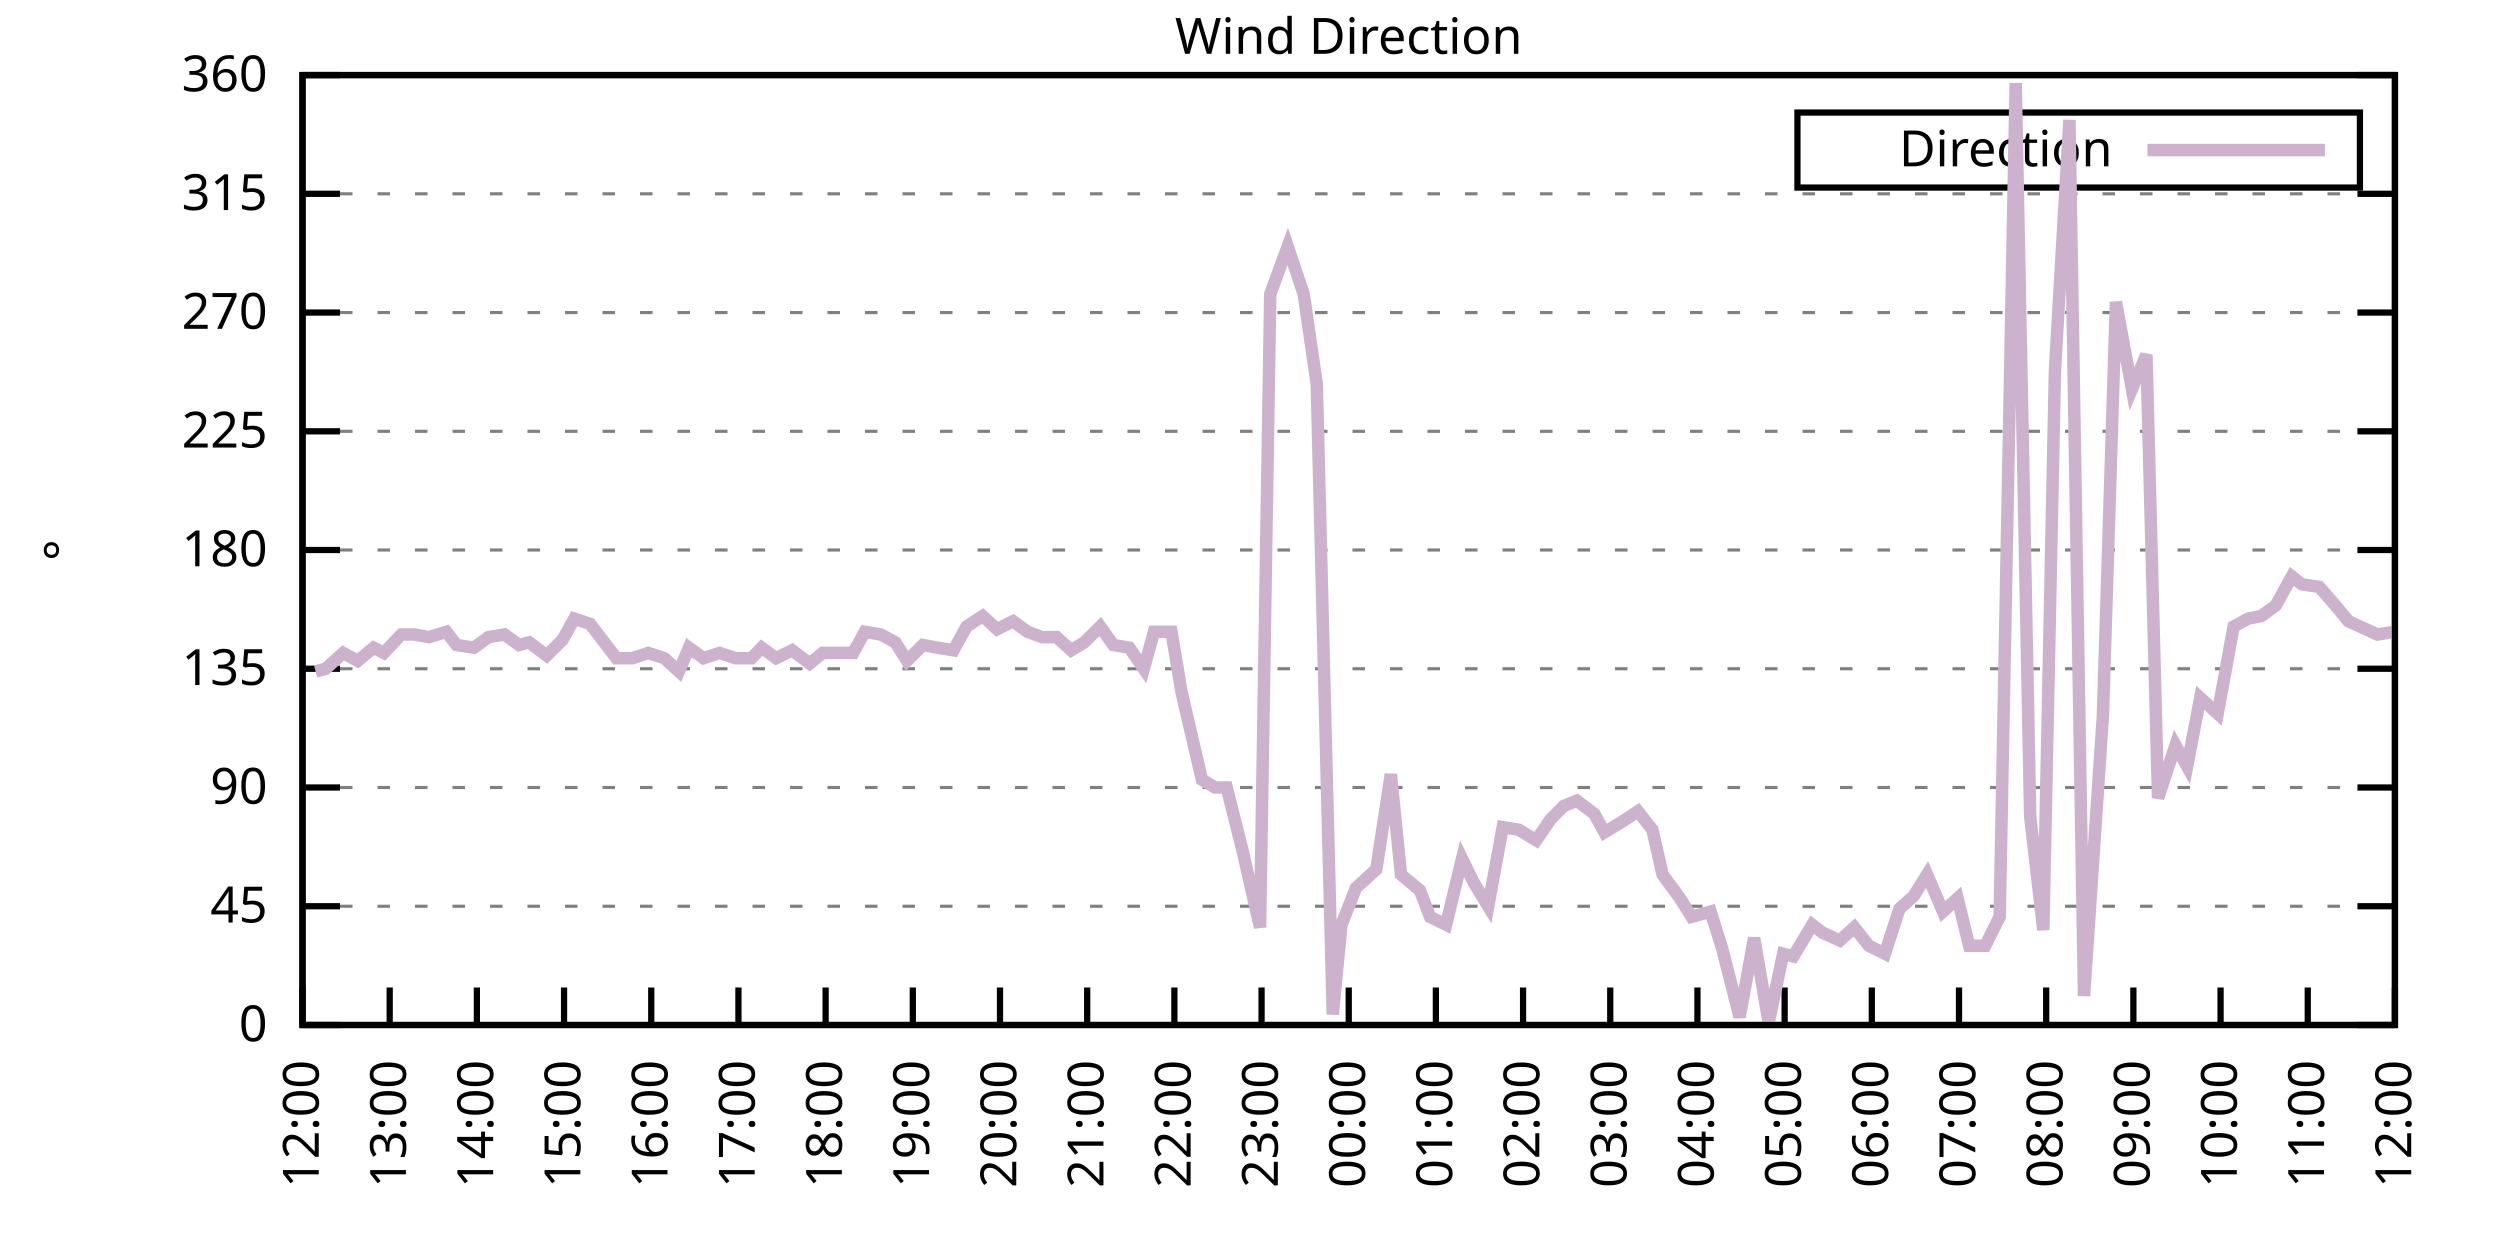
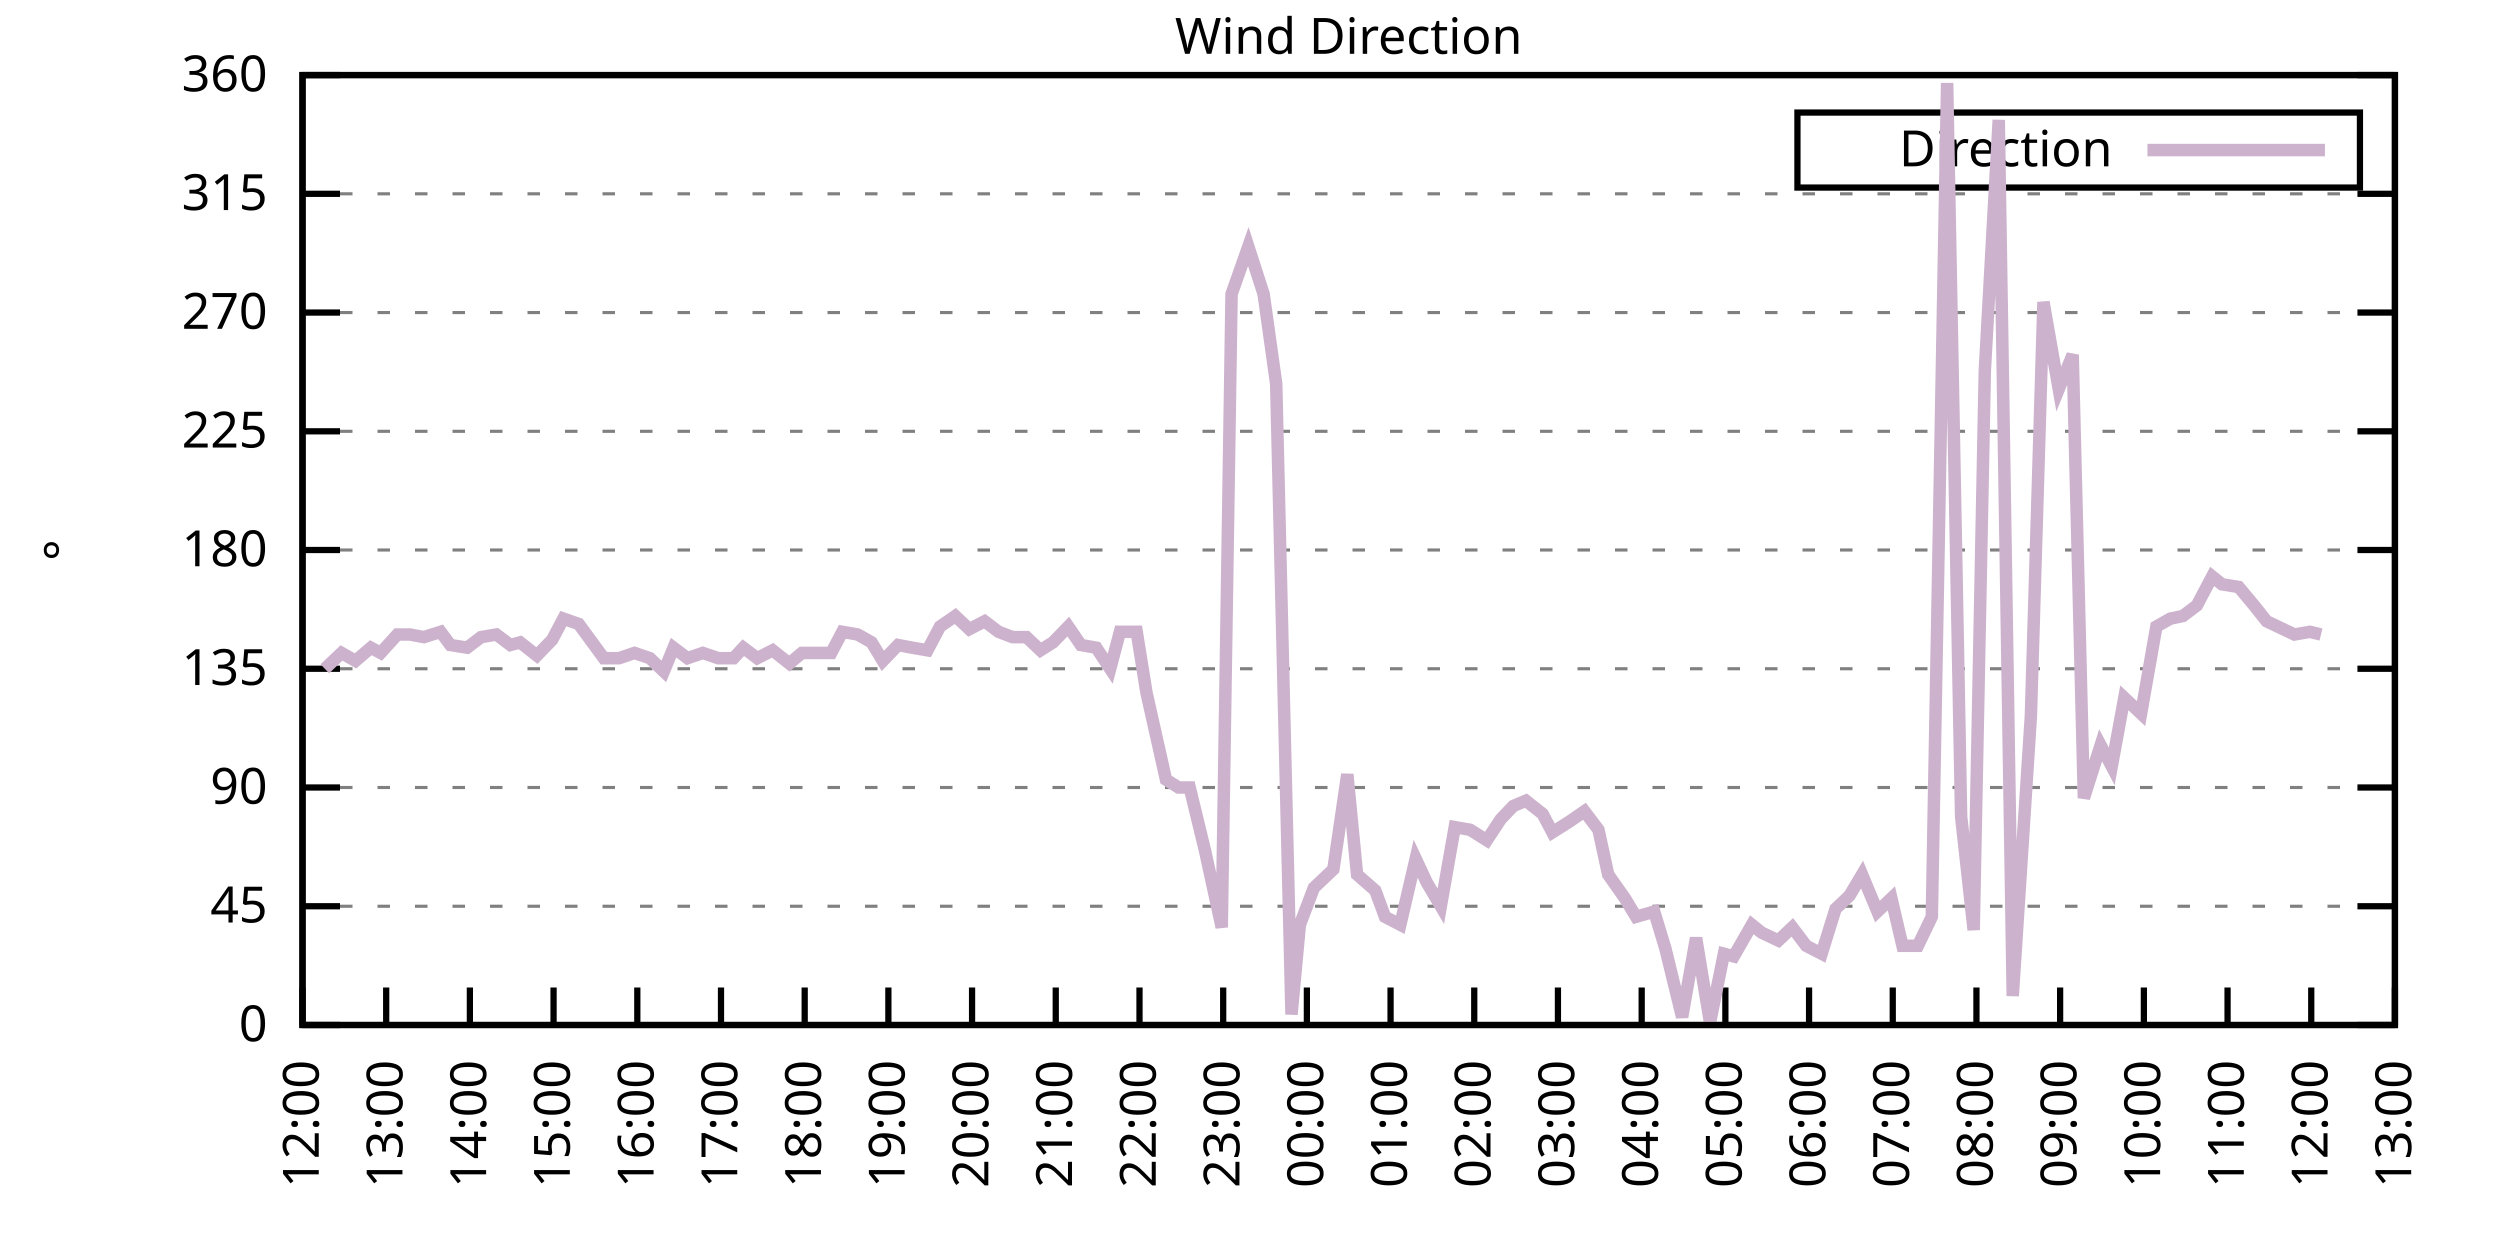
<svg xmlns="http://www.w3.org/2000/svg" xmlns:xlink="http://www.w3.org/1999/xlink" width="400" height="200" viewBox="0 0 400 200">
  <g id="gnuplot_canvas">
    <rect x="0" y="0" width="400" height="200" fill="none" />
    <defs>
      <circle id="gpDot" r="0.5" stroke-width="0.5" stroke="currentColor" />
      <path id="gpPt0" stroke-width="0.333" stroke="currentColor" d="M-1,0 h2 M0,-1 v2" />
      <path id="gpPt1" stroke-width="0.333" stroke="currentColor" d="M-1,-1 L1,1 M1,-1 L-1,1" />
      <path id="gpPt2" stroke-width="0.333" stroke="currentColor" d="M-1,0 L1,0 M0,-1 L0,1 M-1,-1 L1,1 M-1,1 L1,-1" />
      <rect id="gpPt3" stroke-width="0.333" stroke="currentColor" x="-1" y="-1" width="2" height="2" />
      <rect id="gpPt4" stroke-width="0.333" stroke="currentColor" fill="currentColor" x="-1" y="-1" width="2" height="2" />
      <circle id="gpPt5" stroke-width="0.333" stroke="currentColor" cx="0" cy="0" r="1" />
      <use xlink:href="#gpPt5" id="gpPt6" fill="currentColor" stroke="none" />
      <path id="gpPt7" stroke-width="0.333" stroke="currentColor" d="M0,-1.33 L-1.33,0.67 L1.33,0.67 z" />
      <use xlink:href="#gpPt7" id="gpPt8" fill="currentColor" stroke="none" />
      <use xlink:href="#gpPt7" id="gpPt9" stroke="currentColor" transform="rotate(180)" />
      <use xlink:href="#gpPt9" id="gpPt10" fill="currentColor" stroke="none" />
      <use xlink:href="#gpPt3" id="gpPt11" stroke="currentColor" transform="rotate(45)" />
      <use xlink:href="#gpPt11" id="gpPt12" fill="currentColor" stroke="none" />
      <path id="gpPt13" stroke-width="0.333" stroke="currentColor" d="M0,1.330 L1.265,0.411 L0.782,-1.067 L-0.782,-1.076 L-1.265,0.411 z" />
      <use xlink:href="#gpPt13" id="gpPt14" fill="currentColor" stroke="none" />
      <filter id="textbox" filterUnits="objectBoundingBox" x="0" y="0" height="1" width="1">
        <feFlood flood-color="white" flood-opacity="1" result="bgnd" />
        <feComposite in="SourceGraphic" in2="bgnd" operator="atop" />
      </filter>
      <filter id="greybox" filterUnits="objectBoundingBox" x="0" y="0" height="1" width="1">
        <feFlood flood-color="lightgrey" flood-opacity="1" result="grey" />
        <feComposite in="SourceGraphic" in2="grey" operator="atop" />
      </filter>
    </defs>
    <g fill="none" color="white" stroke="currentColor" stroke-width="1.00" stroke-linecap="butt" stroke-linejoin="miter">
</g>
    <g fill="none" color="black" stroke="currentColor" stroke-width="1.00" stroke-linecap="butt" stroke-linejoin="miter">
      <g stroke="none" shape-rendering="crispEdges">
        <polygon fill="rgb(255, 255, 255)" points="48.40,164.00 383.18,164.00 383.18,12.02 48.40,12.02 " />
      </g>
    </g>
    <g fill="none" color="black" stroke="currentColor" stroke-width="1.00" stroke-linecap="butt" stroke-linejoin="miter">
</g>
    <g fill="none" color="black" stroke="black" stroke-width="0.50" stroke-linecap="butt" stroke-linejoin="miter">
</g>
    <g fill="none" color="gray" stroke="currentColor" stroke-width="0.50" stroke-linecap="butt" stroke-linejoin="miter">
      <path stroke="gray" stroke-dasharray="2,4" class="gridline" d="M48.40,164.00 L383.19,164.00  " />
    </g>
    <g fill="none" color="gray" stroke="gray" stroke-width="1.00" stroke-linecap="butt" stroke-linejoin="miter">
</g>
    <g fill="none" color="black" stroke="currentColor" stroke-width="1.00" stroke-linecap="butt" stroke-linejoin="miter">
      <path stroke="black" d="M48.40,164.00 L54.40,164.00 M383.19,164.00 L377.19,164.00  " />
      <g transform="translate(42.80,166.60)" stroke="none" fill="black" font-family="Sans" font-size="8.00" text-anchor="end">
        <text>
          <tspan font-family="Sans"> 0</tspan>
        </text>
      </g>
    </g>
    <g fill="none" color="black" stroke="currentColor" stroke-width="1.00" stroke-linecap="butt" stroke-linejoin="miter">
</g>
    <g fill="none" color="black" stroke="black" stroke-width="0.50" stroke-linecap="butt" stroke-linejoin="miter">
</g>
    <g fill="none" color="gray" stroke="currentColor" stroke-width="0.50" stroke-linecap="butt" stroke-linejoin="miter">
      <path stroke="gray" stroke-dasharray="2,4" class="gridline" d="M48.40,145.00 L383.19,145.00  " />
    </g>
    <g fill="none" color="gray" stroke="gray" stroke-width="1.00" stroke-linecap="butt" stroke-linejoin="miter">
</g>
    <g fill="none" color="black" stroke="currentColor" stroke-width="1.00" stroke-linecap="butt" stroke-linejoin="miter">
      <path stroke="black" d="M48.40,145.00 L54.40,145.00 M383.19,145.00 L377.19,145.00  " />
      <g transform="translate(42.80,147.60)" stroke="none" fill="black" font-family="Sans" font-size="8.00" text-anchor="end">
        <text>
          <tspan font-family="Sans"> 45</tspan>
        </text>
      </g>
    </g>
    <g fill="none" color="black" stroke="currentColor" stroke-width="1.00" stroke-linecap="butt" stroke-linejoin="miter">
</g>
    <g fill="none" color="black" stroke="black" stroke-width="0.50" stroke-linecap="butt" stroke-linejoin="miter">
</g>
    <g fill="none" color="gray" stroke="currentColor" stroke-width="0.50" stroke-linecap="butt" stroke-linejoin="miter">
      <path stroke="gray" stroke-dasharray="2,4" class="gridline" d="M48.40,126.00 L383.19,126.00  " />
    </g>
    <g fill="none" color="gray" stroke="gray" stroke-width="1.00" stroke-linecap="butt" stroke-linejoin="miter">
</g>
    <g fill="none" color="black" stroke="currentColor" stroke-width="1.00" stroke-linecap="butt" stroke-linejoin="miter">
      <path stroke="black" d="M48.40,126.00 L54.40,126.00 M383.19,126.00 L377.19,126.00  " />
      <g transform="translate(42.80,128.60)" stroke="none" fill="black" font-family="Sans" font-size="8.00" text-anchor="end">
        <text>
          <tspan font-family="Sans"> 90</tspan>
        </text>
      </g>
    </g>
    <g fill="none" color="black" stroke="currentColor" stroke-width="1.00" stroke-linecap="butt" stroke-linejoin="miter">
</g>
    <g fill="none" color="black" stroke="black" stroke-width="0.50" stroke-linecap="butt" stroke-linejoin="miter">
</g>
    <g fill="none" color="gray" stroke="currentColor" stroke-width="0.50" stroke-linecap="butt" stroke-linejoin="miter">
      <path stroke="gray" stroke-dasharray="2,4" class="gridline" d="M48.40,107.00 L383.19,107.00  " />
    </g>
    <g fill="none" color="gray" stroke="gray" stroke-width="1.00" stroke-linecap="butt" stroke-linejoin="miter">
</g>
    <g fill="none" color="black" stroke="currentColor" stroke-width="1.00" stroke-linecap="butt" stroke-linejoin="miter">
      <path stroke="black" d="M48.40,107.00 L54.40,107.00 M383.19,107.00 L377.19,107.00  " />
      <g transform="translate(42.80,109.60)" stroke="none" fill="black" font-family="Sans" font-size="8.00" text-anchor="end">
        <text>
          <tspan font-family="Sans"> 135</tspan>
        </text>
      </g>
    </g>
    <g fill="none" color="black" stroke="currentColor" stroke-width="1.00" stroke-linecap="butt" stroke-linejoin="miter">
</g>
    <g fill="none" color="black" stroke="black" stroke-width="0.50" stroke-linecap="butt" stroke-linejoin="miter">
</g>
    <g fill="none" color="gray" stroke="currentColor" stroke-width="0.50" stroke-linecap="butt" stroke-linejoin="miter">
      <path stroke="gray" stroke-dasharray="2,4" class="gridline" d="M48.40,88.00 L383.19,88.00  " />
    </g>
    <g fill="none" color="gray" stroke="gray" stroke-width="1.00" stroke-linecap="butt" stroke-linejoin="miter">
</g>
    <g fill="none" color="black" stroke="currentColor" stroke-width="1.00" stroke-linecap="butt" stroke-linejoin="miter">
      <path stroke="black" d="M48.40,88.00 L54.40,88.00 M383.19,88.00 L377.19,88.00  " />
      <g transform="translate(42.80,90.60)" stroke="none" fill="black" font-family="Sans" font-size="8.00" text-anchor="end">
        <text>
          <tspan font-family="Sans"> 180</tspan>
        </text>
      </g>
    </g>
    <g fill="none" color="black" stroke="currentColor" stroke-width="1.00" stroke-linecap="butt" stroke-linejoin="miter">
</g>
    <g fill="none" color="black" stroke="black" stroke-width="0.50" stroke-linecap="butt" stroke-linejoin="miter">
</g>
    <g fill="none" color="gray" stroke="currentColor" stroke-width="0.50" stroke-linecap="butt" stroke-linejoin="miter">
      <path stroke="gray" stroke-dasharray="2,4" class="gridline" d="M48.40,69.01 L383.19,69.01  " />
    </g>
    <g fill="none" color="gray" stroke="gray" stroke-width="1.00" stroke-linecap="butt" stroke-linejoin="miter">
</g>
    <g fill="none" color="black" stroke="currentColor" stroke-width="1.00" stroke-linecap="butt" stroke-linejoin="miter">
      <path stroke="black" d="M48.40,69.01 L54.40,69.01 M383.19,69.01 L377.19,69.01  " />
      <g transform="translate(42.80,71.61)" stroke="none" fill="black" font-family="Sans" font-size="8.00" text-anchor="end">
        <text>
          <tspan font-family="Sans"> 225</tspan>
        </text>
      </g>
    </g>
    <g fill="none" color="black" stroke="currentColor" stroke-width="1.00" stroke-linecap="butt" stroke-linejoin="miter">
</g>
    <g fill="none" color="black" stroke="black" stroke-width="0.50" stroke-linecap="butt" stroke-linejoin="miter">
</g>
    <g fill="none" color="gray" stroke="currentColor" stroke-width="0.50" stroke-linecap="butt" stroke-linejoin="miter">
      <path stroke="gray" stroke-dasharray="2,4" class="gridline" d="M48.40,50.01 L383.19,50.01  " />
    </g>
    <g fill="none" color="gray" stroke="gray" stroke-width="1.00" stroke-linecap="butt" stroke-linejoin="miter">
</g>
    <g fill="none" color="black" stroke="currentColor" stroke-width="1.00" stroke-linecap="butt" stroke-linejoin="miter">
      <path stroke="black" d="M48.40,50.01 L54.40,50.01 M383.19,50.01 L377.19,50.01  " />
      <g transform="translate(42.80,52.61)" stroke="none" fill="black" font-family="Sans" font-size="8.00" text-anchor="end">
        <text>
          <tspan font-family="Sans"> 270</tspan>
        </text>
      </g>
    </g>
    <g fill="none" color="black" stroke="currentColor" stroke-width="1.00" stroke-linecap="butt" stroke-linejoin="miter">
</g>
    <g fill="none" color="black" stroke="black" stroke-width="0.50" stroke-linecap="butt" stroke-linejoin="miter">
</g>
    <g fill="none" color="gray" stroke="currentColor" stroke-width="0.50" stroke-linecap="butt" stroke-linejoin="miter">
      <path stroke="gray" stroke-dasharray="2,4" class="gridline" d="M48.40,31.01 L383.19,31.01  " />
    </g>
    <g fill="none" color="gray" stroke="gray" stroke-width="1.00" stroke-linecap="butt" stroke-linejoin="miter">
</g>
    <g fill="none" color="black" stroke="currentColor" stroke-width="1.00" stroke-linecap="butt" stroke-linejoin="miter">
      <path stroke="black" d="M48.40,31.01 L54.40,31.01 M383.19,31.01 L377.19,31.01  " />
      <g transform="translate(42.80,33.61)" stroke="none" fill="black" font-family="Sans" font-size="8.00" text-anchor="end">
        <text>
          <tspan font-family="Sans"> 315</tspan>
        </text>
      </g>
    </g>
    <g fill="none" color="black" stroke="currentColor" stroke-width="1.00" stroke-linecap="butt" stroke-linejoin="miter">
</g>
    <g fill="none" color="black" stroke="black" stroke-width="0.50" stroke-linecap="butt" stroke-linejoin="miter">
</g>
    <g fill="none" color="gray" stroke="currentColor" stroke-width="0.50" stroke-linecap="butt" stroke-linejoin="miter">
      <path stroke="gray" stroke-dasharray="2,4" class="gridline" d="M48.40,12.01 L383.19,12.01  " />
    </g>
    <g fill="none" color="gray" stroke="gray" stroke-width="1.00" stroke-linecap="butt" stroke-linejoin="miter">
</g>
    <g fill="none" color="black" stroke="currentColor" stroke-width="1.00" stroke-linecap="butt" stroke-linejoin="miter">
      <path stroke="black" d="M48.40,12.01 L54.40,12.01 M383.19,12.01 L377.19,12.01  " />
      <g transform="translate(42.80,14.61)" stroke="none" fill="black" font-family="Sans" font-size="8.00" text-anchor="end">
        <text>
          <tspan font-family="Sans"> 360</tspan>
        </text>
      </g>
    </g>
    <g fill="none" color="black" stroke="currentColor" stroke-width="1.00" stroke-linecap="butt" stroke-linejoin="miter">
      <path stroke="black" d="M48.40,164.00 L48.40,158.00  " />
      <g transform="translate(51.00,169.60) rotate(270.00)" stroke="none" fill="black" font-family="Sans" font-size="8.00" text-anchor="end">
        <text>
          <tspan font-family="Sans">12:00</tspan>
        </text>
      </g>
    </g>
    <g fill="none" color="black" stroke="currentColor" stroke-width="1.00" stroke-linecap="butt" stroke-linejoin="miter">
-       <path stroke="black" d="M62.35,164.00 L62.35,158.00  " />
-       <g transform="translate(64.95,169.60) rotate(270.00)" stroke="none" fill="black" font-family="Sans" font-size="8.00" text-anchor="end">
+       <path stroke="black" d="M61.79,164.00 L61.79,158.00  " />
+       <g transform="translate(64.39,169.60) rotate(270.00)" stroke="none" fill="black" font-family="Sans" font-size="8.00" text-anchor="end">
        <text>
          <tspan font-family="Sans">13:00</tspan>
        </text>
      </g>
    </g>
    <g fill="none" color="black" stroke="currentColor" stroke-width="1.00" stroke-linecap="butt" stroke-linejoin="miter">
-       <path stroke="black" d="M76.30,164.00 L76.30,158.00  " />
-       <g transform="translate(78.90,169.60) rotate(270.00)" stroke="none" fill="black" font-family="Sans" font-size="8.00" text-anchor="end">
+       <path stroke="black" d="M75.18,164.00 L75.18,158.00  " />
+       <g transform="translate(77.78,169.60) rotate(270.00)" stroke="none" fill="black" font-family="Sans" font-size="8.00" text-anchor="end">
        <text>
          <tspan font-family="Sans">14:00</tspan>
        </text>
      </g>
    </g>
    <g fill="none" color="black" stroke="currentColor" stroke-width="1.00" stroke-linecap="butt" stroke-linejoin="miter">
-       <path stroke="black" d="M90.25,164.00 L90.25,158.00  " />
-       <g transform="translate(92.85,169.60) rotate(270.00)" stroke="none" fill="black" font-family="Sans" font-size="8.00" text-anchor="end">
+       <path stroke="black" d="M88.57,164.00 L88.57,158.00  " />
+       <g transform="translate(91.17,169.60) rotate(270.00)" stroke="none" fill="black" font-family="Sans" font-size="8.00" text-anchor="end">
        <text>
          <tspan font-family="Sans">15:00</tspan>
        </text>
      </g>
    </g>
    <g fill="none" color="black" stroke="currentColor" stroke-width="1.00" stroke-linecap="butt" stroke-linejoin="miter">
-       <path stroke="black" d="M104.20,164.00 L104.20,158.00  " />
-       <g transform="translate(106.80,169.60) rotate(270.00)" stroke="none" fill="black" font-family="Sans" font-size="8.00" text-anchor="end">
+       <path stroke="black" d="M101.97,164.00 L101.97,158.00  " />
+       <g transform="translate(104.57,169.60) rotate(270.00)" stroke="none" fill="black" font-family="Sans" font-size="8.00" text-anchor="end">
        <text>
          <tspan font-family="Sans">16:00</tspan>
        </text>
      </g>
    </g>
    <g fill="none" color="black" stroke="currentColor" stroke-width="1.00" stroke-linecap="butt" stroke-linejoin="miter">
-       <path stroke="black" d="M118.15,164.00 L118.15,158.00  " />
-       <g transform="translate(120.75,169.60) rotate(270.00)" stroke="none" fill="black" font-family="Sans" font-size="8.00" text-anchor="end">
+       <path stroke="black" d="M115.36,164.00 L115.36,158.00  " />
+       <g transform="translate(117.96,169.60) rotate(270.00)" stroke="none" fill="black" font-family="Sans" font-size="8.00" text-anchor="end">
        <text>
          <tspan font-family="Sans">17:00</tspan>
        </text>
      </g>
    </g>
    <g fill="none" color="black" stroke="currentColor" stroke-width="1.00" stroke-linecap="butt" stroke-linejoin="miter">
-       <path stroke="black" d="M132.10,164.00 L132.10,158.00  " />
-       <g transform="translate(134.70,169.60) rotate(270.00)" stroke="none" fill="black" font-family="Sans" font-size="8.00" text-anchor="end">
+       <path stroke="black" d="M128.75,164.00 L128.75,158.00  " />
+       <g transform="translate(131.35,169.60) rotate(270.00)" stroke="none" fill="black" font-family="Sans" font-size="8.00" text-anchor="end">
        <text>
          <tspan font-family="Sans">18:00</tspan>
        </text>
      </g>
    </g>
    <g fill="none" color="black" stroke="currentColor" stroke-width="1.00" stroke-linecap="butt" stroke-linejoin="miter">
-       <path stroke="black" d="M146.05,164.00 L146.05,158.00  " />
-       <g transform="translate(148.65,169.60) rotate(270.00)" stroke="none" fill="black" font-family="Sans" font-size="8.00" text-anchor="end">
+       <path stroke="black" d="M142.14,164.00 L142.14,158.00  " />
+       <g transform="translate(144.74,169.60) rotate(270.00)" stroke="none" fill="black" font-family="Sans" font-size="8.00" text-anchor="end">
        <text>
          <tspan font-family="Sans">19:00</tspan>
        </text>
      </g>
    </g>
    <g fill="none" color="black" stroke="currentColor" stroke-width="1.00" stroke-linecap="butt" stroke-linejoin="miter">
-       <path stroke="black" d="M160.00,164.00 L160.00,158.00  " />
-       <g transform="translate(162.60,169.60) rotate(270.00)" stroke="none" fill="black" font-family="Sans" font-size="8.00" text-anchor="end">
+       <path stroke="black" d="M155.53,164.00 L155.53,158.00  " />
+       <g transform="translate(158.13,169.60) rotate(270.00)" stroke="none" fill="black" font-family="Sans" font-size="8.00" text-anchor="end">
        <text>
          <tspan font-family="Sans">20:00</tspan>
        </text>
      </g>
    </g>
    <g fill="none" color="black" stroke="currentColor" stroke-width="1.00" stroke-linecap="butt" stroke-linejoin="miter">
-       <path stroke="black" d="M173.95,164.00 L173.95,158.00  " />
-       <g transform="translate(176.55,169.60) rotate(270.00)" stroke="none" fill="black" font-family="Sans" font-size="8.00" text-anchor="end">
+       <path stroke="black" d="M168.92,164.00 L168.92,158.00  " />
+       <g transform="translate(171.52,169.60) rotate(270.00)" stroke="none" fill="black" font-family="Sans" font-size="8.00" text-anchor="end">
        <text>
          <tspan font-family="Sans">21:00</tspan>
        </text>
      </g>
    </g>
    <g fill="none" color="black" stroke="currentColor" stroke-width="1.00" stroke-linecap="butt" stroke-linejoin="miter">
-       <path stroke="black" d="M187.90,164.00 L187.90,158.00  " />
-       <g transform="translate(190.50,169.60) rotate(270.00)" stroke="none" fill="black" font-family="Sans" font-size="8.00" text-anchor="end">
+       <path stroke="black" d="M182.32,164.00 L182.32,158.00  " />
+       <g transform="translate(184.92,169.60) rotate(270.00)" stroke="none" fill="black" font-family="Sans" font-size="8.00" text-anchor="end">
        <text>
          <tspan font-family="Sans">22:00</tspan>
        </text>
      </g>
    </g>
    <g fill="none" color="black" stroke="currentColor" stroke-width="1.00" stroke-linecap="butt" stroke-linejoin="miter">
-       <path stroke="black" d="M201.85,164.00 L201.85,158.00  " />
-       <g transform="translate(204.45,169.60) rotate(270.00)" stroke="none" fill="black" font-family="Sans" font-size="8.00" text-anchor="end">
+       <path stroke="black" d="M195.71,164.00 L195.71,158.00  " />
+       <g transform="translate(198.31,169.60) rotate(270.00)" stroke="none" fill="black" font-family="Sans" font-size="8.00" text-anchor="end">
        <text>
          <tspan font-family="Sans">23:00</tspan>
        </text>
      </g>
    </g>
    <g fill="none" color="black" stroke="currentColor" stroke-width="1.00" stroke-linecap="butt" stroke-linejoin="miter">
-       <path stroke="black" d="M215.80,164.00 L215.80,158.00  " />
-       <g transform="translate(218.40,169.60) rotate(270.00)" stroke="none" fill="black" font-family="Sans" font-size="8.00" text-anchor="end">
+       <path stroke="black" d="M209.10,164.00 L209.10,158.00  " />
+       <g transform="translate(211.70,169.60) rotate(270.00)" stroke="none" fill="black" font-family="Sans" font-size="8.00" text-anchor="end">
        <text>
          <tspan font-family="Sans">00:00</tspan>
        </text>
      </g>
    </g>
    <g fill="none" color="black" stroke="currentColor" stroke-width="1.00" stroke-linecap="butt" stroke-linejoin="miter">
-       <path stroke="black" d="M229.74,164.00 L229.74,158.00  " />
-       <g transform="translate(232.34,169.60) rotate(270.00)" stroke="none" fill="black" font-family="Sans" font-size="8.00" text-anchor="end">
+       <path stroke="black" d="M222.49,164.00 L222.49,158.00  " />
+       <g transform="translate(225.09,169.60) rotate(270.00)" stroke="none" fill="black" font-family="Sans" font-size="8.00" text-anchor="end">
        <text>
          <tspan font-family="Sans">01:00</tspan>
        </text>
      </g>
    </g>
    <g fill="none" color="black" stroke="currentColor" stroke-width="1.00" stroke-linecap="butt" stroke-linejoin="miter">
-       <path stroke="black" d="M243.69,164.00 L243.69,158.00  " />
-       <g transform="translate(246.29,169.60) rotate(270.00)" stroke="none" fill="black" font-family="Sans" font-size="8.00" text-anchor="end">
+       <path stroke="black" d="M235.88,164.00 L235.88,158.00  " />
+       <g transform="translate(238.48,169.60) rotate(270.00)" stroke="none" fill="black" font-family="Sans" font-size="8.00" text-anchor="end">
        <text>
          <tspan font-family="Sans">02:00</tspan>
        </text>
      </g>
    </g>
    <g fill="none" color="black" stroke="currentColor" stroke-width="1.00" stroke-linecap="butt" stroke-linejoin="miter">
-       <path stroke="black" d="M257.64,164.00 L257.64,158.00  " />
-       <g transform="translate(260.24,169.60) rotate(270.00)" stroke="none" fill="black" font-family="Sans" font-size="8.00" text-anchor="end">
+       <path stroke="black" d="M249.27,164.00 L249.27,158.00  " />
+       <g transform="translate(251.87,169.60) rotate(270.00)" stroke="none" fill="black" font-family="Sans" font-size="8.00" text-anchor="end">
        <text>
          <tspan font-family="Sans">03:00</tspan>
        </text>
      </g>
    </g>
    <g fill="none" color="black" stroke="currentColor" stroke-width="1.00" stroke-linecap="butt" stroke-linejoin="miter">
-       <path stroke="black" d="M271.59,164.00 L271.59,158.00  " />
-       <g transform="translate(274.19,169.60) rotate(270.00)" stroke="none" fill="black" font-family="Sans" font-size="8.00" text-anchor="end">
+       <path stroke="black" d="M262.67,164.00 L262.67,158.00  " />
+       <g transform="translate(265.27,169.60) rotate(270.00)" stroke="none" fill="black" font-family="Sans" font-size="8.00" text-anchor="end">
        <text>
          <tspan font-family="Sans">04:00</tspan>
        </text>
      </g>
    </g>
    <g fill="none" color="black" stroke="currentColor" stroke-width="1.00" stroke-linecap="butt" stroke-linejoin="miter">
-       <path stroke="black" d="M285.54,164.00 L285.54,158.00  " />
-       <g transform="translate(288.14,169.60) rotate(270.00)" stroke="none" fill="black" font-family="Sans" font-size="8.00" text-anchor="end">
+       <path stroke="black" d="M276.06,164.00 L276.06,158.00  " />
+       <g transform="translate(278.66,169.60) rotate(270.00)" stroke="none" fill="black" font-family="Sans" font-size="8.00" text-anchor="end">
        <text>
          <tspan font-family="Sans">05:00</tspan>
        </text>
      </g>
    </g>
    <g fill="none" color="black" stroke="currentColor" stroke-width="1.00" stroke-linecap="butt" stroke-linejoin="miter">
-       <path stroke="black" d="M299.49,164.00 L299.49,158.00  " />
-       <g transform="translate(302.09,169.60) rotate(270.00)" stroke="none" fill="black" font-family="Sans" font-size="8.00" text-anchor="end">
+       <path stroke="black" d="M289.45,164.00 L289.45,158.00  " />
+       <g transform="translate(292.05,169.60) rotate(270.00)" stroke="none" fill="black" font-family="Sans" font-size="8.00" text-anchor="end">
        <text>
          <tspan font-family="Sans">06:00</tspan>
        </text>
      </g>
    </g>
    <g fill="none" color="black" stroke="currentColor" stroke-width="1.00" stroke-linecap="butt" stroke-linejoin="miter">
-       <path stroke="black" d="M313.44,164.00 L313.44,158.00  " />
-       <g transform="translate(316.04,169.60) rotate(270.00)" stroke="none" fill="black" font-family="Sans" font-size="8.00" text-anchor="end">
+       <path stroke="black" d="M302.84,164.00 L302.84,158.00  " />
+       <g transform="translate(305.44,169.60) rotate(270.00)" stroke="none" fill="black" font-family="Sans" font-size="8.00" text-anchor="end">
        <text>
          <tspan font-family="Sans">07:00</tspan>
        </text>
      </g>
    </g>
    <g fill="none" color="black" stroke="currentColor" stroke-width="1.00" stroke-linecap="butt" stroke-linejoin="miter">
-       <path stroke="black" d="M327.39,164.00 L327.39,158.00  " />
-       <g transform="translate(329.99,169.60) rotate(270.00)" stroke="none" fill="black" font-family="Sans" font-size="8.00" text-anchor="end">
+       <path stroke="black" d="M316.23,164.00 L316.23,158.00  " />
+       <g transform="translate(318.83,169.60) rotate(270.00)" stroke="none" fill="black" font-family="Sans" font-size="8.00" text-anchor="end">
        <text>
          <tspan font-family="Sans">08:00</tspan>
        </text>
      </g>
    </g>
    <g fill="none" color="black" stroke="currentColor" stroke-width="1.00" stroke-linecap="butt" stroke-linejoin="miter">
-       <path stroke="black" d="M341.34,164.00 L341.34,158.00  " />
-       <g transform="translate(343.94,169.60) rotate(270.00)" stroke="none" fill="black" font-family="Sans" font-size="8.00" text-anchor="end">
+       <path stroke="black" d="M329.62,164.00 L329.62,158.00  " />
+       <g transform="translate(332.22,169.60) rotate(270.00)" stroke="none" fill="black" font-family="Sans" font-size="8.00" text-anchor="end">
        <text>
          <tspan font-family="Sans">09:00</tspan>
        </text>
      </g>
    </g>
    <g fill="none" color="black" stroke="currentColor" stroke-width="1.00" stroke-linecap="butt" stroke-linejoin="miter">
-       <path stroke="black" d="M355.29,164.00 L355.29,158.00  " />
-       <g transform="translate(357.89,169.60) rotate(270.00)" stroke="none" fill="black" font-family="Sans" font-size="8.00" text-anchor="end">
+       <path stroke="black" d="M343.02,164.00 L343.02,158.00  " />
+       <g transform="translate(345.62,169.60) rotate(270.00)" stroke="none" fill="black" font-family="Sans" font-size="8.00" text-anchor="end">
        <text>
          <tspan font-family="Sans">10:00</tspan>
        </text>
      </g>
    </g>
    <g fill="none" color="black" stroke="currentColor" stroke-width="1.00" stroke-linecap="butt" stroke-linejoin="miter">
-       <path stroke="black" d="M369.24,164.00 L369.24,158.00  " />
-       <g transform="translate(371.84,169.60) rotate(270.00)" stroke="none" fill="black" font-family="Sans" font-size="8.00" text-anchor="end">
+       <path stroke="black" d="M356.41,164.00 L356.41,158.00  " />
+       <g transform="translate(359.01,169.60) rotate(270.00)" stroke="none" fill="black" font-family="Sans" font-size="8.00" text-anchor="end">
        <text>
          <tspan font-family="Sans">11:00</tspan>
+         </text>
+       </g>
+     </g>
+     <g fill="none" color="black" stroke="currentColor" stroke-width="1.00" stroke-linecap="butt" stroke-linejoin="miter">
+       <path stroke="black" d="M369.80,164.00 L369.80,158.00  " />
+       <g transform="translate(372.40,169.60) rotate(270.00)" stroke="none" fill="black" font-family="Sans" font-size="8.00" text-anchor="end">
+         <text>
+           <tspan font-family="Sans">12:00</tspan>
        </text>
      </g>
    </g>
    <g fill="none" color="black" stroke="currentColor" stroke-width="1.00" stroke-linecap="butt" stroke-linejoin="miter">
      <path stroke="black" d="M383.19,164.00 L383.19,158.00  " />
      <g transform="translate(385.79,169.60) rotate(270.00)" stroke="none" fill="black" font-family="Sans" font-size="8.00" text-anchor="end">
        <text>
-           <tspan font-family="Sans">12:00</tspan>
+           <tspan font-family="Sans">13:00</tspan>
        </text>
      </g>
    </g>
    <g fill="none" color="black" stroke="currentColor" stroke-width="1.00" stroke-linecap="butt" stroke-linejoin="miter">
</g>
    <g fill="none" color="black" stroke="currentColor" stroke-width="1.00" stroke-linecap="butt" stroke-linejoin="miter">
      <path stroke="black" d="M48.40,12.01 L48.40,164.00 L383.19,164.00 L383.19,12.01 L48.40,12.01 Z  " />
    </g>
    <g fill="none" color="black" stroke="currentColor" stroke-width="1.00" stroke-linecap="butt" stroke-linejoin="miter">
</g>
    <g fill="none" color="black" stroke="currentColor" stroke-width="1.00" stroke-linecap="butt" stroke-linejoin="miter">
      <path stroke="black" d="M287.59,30.01 L287.59,18.01 L377.59,18.01 L377.59,30.01 L287.59,30.01 Z  " />
    </g>
    <g id="Wind_direction_plot_1">
      <g fill="none" color="white" stroke="black" stroke-width="2.00" stroke-linecap="butt" stroke-linejoin="miter">
</g>
      <g fill="none" color="black" stroke="currentColor" stroke-width="2.00" stroke-linecap="butt" stroke-linejoin="miter">
        <g transform="translate(337.99,26.61)" stroke="none" fill="black" font-family="Sans" font-size="8.00" text-anchor="end">
          <text>
            <tspan font-family="Sans">Direction</tspan>
          </text>
        </g>
      </g>
      <g fill="none" color="black" stroke="currentColor" stroke-width="2.00" stroke-linecap="butt" stroke-linejoin="miter">
-         <path stroke="rgb(204, 178, 204)" d="M343.59,24.01 L371.99,24.01 M50.49,107.43 L52.12,107.00 L54.91,104.47 L57.23,105.74 L59.79,103.63 L61.42,104.47   L64.21,101.52 L66.30,101.52 L68.63,101.94 L71.42,101.09 L73.04,103.20 L75.83,103.63 L78.16,101.94 L80.72,101.52   L83.04,103.20 L84.67,102.78 L87.46,104.89 L90.02,102.36 L91.88,98.98 L94.43,99.83 L98.62,105.31 L101.18,105.31   L103.73,104.47 L106.29,105.31 L108.62,107.43 L110.24,103.63 L112.57,105.31 L115.13,104.47 L117.68,105.31 L120.24,105.31   L121.87,103.63 L124.19,105.31 L126.75,104.05 L129.54,106.16 L131.63,104.47 L134.19,104.47 L136.51,104.47 L138.37,101.09   L140.93,101.52 L143.26,102.78 L145.12,105.74 L147.67,103.20 L150.00,103.63 L152.56,104.05 L154.65,100.25 L157.21,98.56   L159.53,100.67 L162.09,99.40 L164.41,101.09 L166.74,101.94 L169.06,101.94 L171.39,104.05 L173.48,102.78 L176.04,100.25   L178.13,103.20 L180.69,103.63 L183.01,107.00 L184.64,101.09 L187.43,101.09 L189.06,110.80 L192.31,124.74 L194.41,126.00   L196.27,126.00 L198.82,136.14 L201.61,148.38 L203.24,47.05 L206.03,39.45 L208.59,47.05 L210.68,61.41 L213.24,162.31   L214.63,147.96 L216.96,142.05 L220.21,139.09 L222.54,123.89 L224.16,139.93 L227.19,142.47 L228.81,146.69 L231.37,147.96   L233.93,137.40 L235.79,141.20 L238.11,145.00 L240.44,132.34 L243.00,132.76 L245.79,134.45 L248.11,131.07 L250.20,128.96   L252.30,128.11 L255.09,130.22 L256.71,133.18 L259.50,131.49 L262.06,129.80 L264.39,132.76 L266.01,139.93 L268.80,143.73   L270.66,146.69 L273.69,145.85 L275.55,151.76 L278.34,162.73 L280.66,150.07 L282.99,163.58 L285.31,152.60 L286.94,153.02   L289.96,147.96 L291.59,149.22 L294.38,150.49 L296.70,148.38 L299.03,151.33 L301.58,152.60 L303.91,145.42 L306.23,143.31   L308.33,139.93 L310.88,145.85 L313.21,143.73 L315.07,151.33 L317.63,151.33 L319.95,146.69 L322.51,13.28 L324.83,130.65   L326.93,148.80 L328.79,59.30 L331.11,19.19 L333.44,159.36 L336.46,114.60 L338.55,48.32 L341.11,62.25 L343.43,56.76   L345.29,127.69 L348.08,119.25 L349.94,122.62 L352.04,111.65 L354.83,114.18 L357.38,100.25 L359.71,98.98 L361.80,98.56   L364.13,96.87 L366.68,92.23 L368.31,93.49 L371.10,93.92 L373.66,96.87 L375.75,99.40 L377.61,100.25 L380.40,101.52   L382.96,101.09  " />
+         <path stroke="rgb(204, 178, 204)" d="M343.59,24.01 L371.99,24.01 M51.97,107.00 L54.65,104.47 L56.88,105.74 L59.34,103.63 L60.90,104.47 L63.58,101.52   L65.59,101.52 L67.82,101.94 L70.50,101.09 L72.06,103.20 L74.74,103.63 L76.97,101.94 L79.42,101.52 L81.66,103.20   L83.22,102.78 L85.90,104.89 L88.35,102.36 L90.14,98.98 L92.59,99.83 L96.61,105.31 L99.06,105.31 L101.52,104.47   L103.98,105.31 L106.21,107.43 L107.77,103.63 L110.00,105.31 L112.46,104.47 L114.91,105.31 L117.37,105.31 L118.93,103.63   L121.16,105.31 L123.62,104.05 L126.29,106.16 L128.30,104.47 L130.76,104.47 L132.99,104.47 L134.78,101.09 L137.23,101.52   L139.46,102.78 L141.25,105.74 L143.70,103.20 L145.94,103.63 L148.39,104.05 L150.40,100.25 L152.85,98.56 L155.09,100.67   L157.54,99.40 L159.77,101.09 L162.01,101.94 L164.24,101.94 L166.47,104.05 L168.48,102.78 L170.93,100.25 L172.94,103.20   L175.40,103.63 L177.63,107.00 L179.19,101.09 L181.87,101.09 L183.43,110.80 L186.56,124.74 L188.57,126.00 L190.35,126.00   L192.81,136.14 L195.48,148.38 L197.05,47.05 L199.73,39.45 L202.18,47.05 L204.19,61.41 L206.64,162.31 L207.98,147.96   L210.22,142.05 L213.34,139.09 L215.57,123.89 L217.13,139.93 L220.04,142.47 L221.60,146.69 L224.05,147.96 L226.51,137.40   L228.29,141.20 L230.53,145.00 L232.76,132.34 L235.21,132.76 L237.89,134.45 L240.12,131.07 L242.13,128.96 L244.14,128.11   L246.82,130.22 L248.38,133.18 L251.06,131.49 L253.51,129.80 L255.75,132.76 L257.31,139.93 L259.99,143.73 L261.77,146.69   L264.67,145.85 L266.46,151.76 L269.14,162.73 L271.37,150.07 L273.60,163.58 L275.83,152.60 L277.40,153.02 L280.30,147.96   L281.86,149.22 L284.54,150.49 L286.77,148.38 L289.00,151.33 L291.46,152.60 L293.69,145.42 L295.92,143.31 L297.93,139.93   L300.39,145.85 L302.62,143.73 L304.40,151.33 L306.86,151.33 L309.09,146.69 L311.54,13.28 L313.78,130.65 L315.79,148.80   L317.57,59.30 L319.80,19.19 L322.04,159.36 L324.94,114.60 L326.95,48.32 L329.40,62.25 L331.63,56.76 L333.42,127.69   L336.10,119.25 L337.88,122.62 L339.89,111.65 L342.57,114.18 L345.02,100.25 L347.26,98.98 L349.26,98.56 L351.50,96.87   L353.95,92.23 L355.51,93.49 L358.19,93.92 L360.65,96.87 L362.66,99.40 L364.44,100.25 L367.12,101.52 L369.58,101.09   L371.36,101.52  " />
      </g>
    </g>
    <g fill="none" color="black" stroke="currentColor" stroke-width="2.00" stroke-linecap="butt" stroke-linejoin="miter">
</g>
    <g fill="none" color="black" stroke="black" stroke-width="1.00" stroke-linecap="butt" stroke-linejoin="miter">
</g>
    <g fill="none" color="black" stroke="currentColor" stroke-width="1.00" stroke-linecap="butt" stroke-linejoin="miter">
      <path stroke="black" d="M48.40,12.01 L48.40,164.00 L383.19,164.00 L383.19,12.01 L48.40,12.01 Z  " />
      <g transform="translate(12.80,88.01) rotate(270.00)" stroke="none" fill="black" font-family="Sans" font-size="8.00" text-anchor="middle">
        <text>
          <tspan font-family="Sans">°</tspan>
        </text>
      </g>
    </g>
    <g fill="none" color="black" stroke="currentColor" stroke-width="1.00" stroke-linecap="butt" stroke-linejoin="miter">
</g>
    <g fill="none" color="black" stroke="currentColor" stroke-width="1.00" stroke-linecap="butt" stroke-linejoin="miter">
      <g transform="translate(215.79,8.61)" stroke="none" fill="black" font-family="Sans" font-size="8.00" text-anchor="middle">
        <text>
          <tspan font-family="Sans">Wind Direction</tspan>
        </text>
      </g>
    </g>
    <g fill="none" color="black" stroke="currentColor" stroke-width="1.00" stroke-linecap="butt" stroke-linejoin="miter">
</g>
  </g>
</svg>
